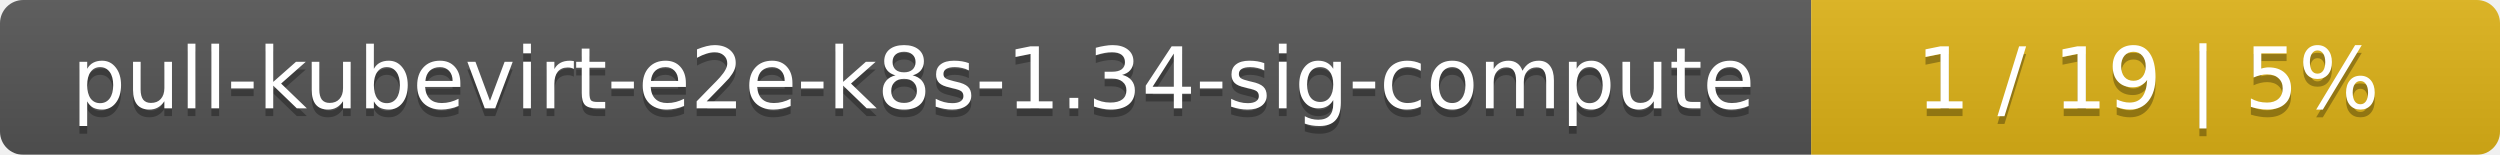
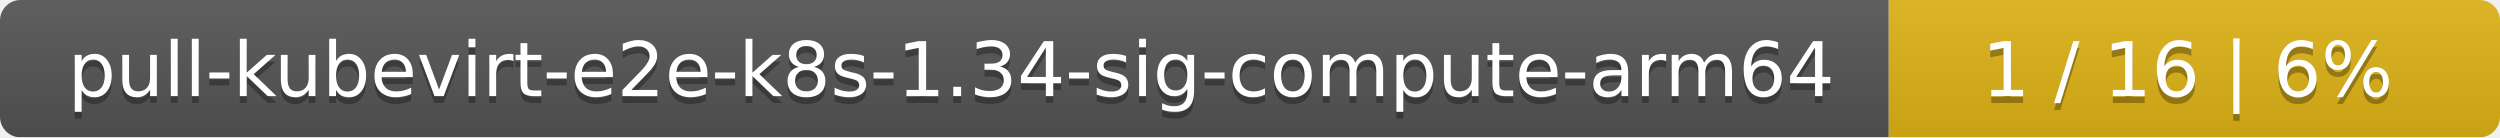
- <svg xmlns="http://www.w3.org/2000/svg" width="323" height="20">
+ <svg xmlns="http://www.w3.org/2000/svg" width="364" height="20">
  <linearGradient id="smooth" x2="0" y2="100%">
    <stop offset="0" stop-color="#bbb" stop-opacity=".1" />
    <stop offset="1" stop-opacity=".1" />
  </linearGradient>
  <mask id="round">
-     <rect width="323" height="20" rx="3" fill="#fff" />
+     <rect width="364" height="20" rx="3" fill="#fff" />
  </mask>
  <g mask="url(#round)">
-     <rect width="234" height="20" fill="#555" />
-     <rect x="234" width="89" height="20" fill="#dfb317" />
-     <rect width="323" height="20" fill="url(#smooth)" />
+     <rect width="275" height="20" fill="#555" />
+     <rect x="275" width="89" height="20" fill="#dfb317" />
+     <rect width="364" height="20" fill="url(#smooth)" />
  </g>
  <g fill="#fff" text-anchor="middle" font-family="DejaVu Sans,Verdana,Geneva,sans-serif" font-size="11">
-     <text x="118" y="15" fill="#010101" fill-opacity=".3">pull-kubevirt-e2e-k8s-1.34-sig-compute</text>
-     <text x="118" y="14">pull-kubevirt-e2e-k8s-1.34-sig-compute</text>
-     <text x="277.5" y="15" fill="#010101" fill-opacity=".3">1 / 19    |    5%</text>
-     <text x="277.5" y="14">1 / 19    |    5%</text>
+     <text x="138.5" y="15" fill="#010101" fill-opacity=".3">pull-kubevirt-e2e-k8s-1.34-sig-compute-arm64</text>
+     <text x="138.5" y="14">pull-kubevirt-e2e-k8s-1.34-sig-compute-arm64</text>
+     <text x="318.5" y="15" fill="#010101" fill-opacity=".3">1 / 16    |    6%</text>
+     <text x="318.5" y="14">1 / 16    |    6%</text>
  </g>
</svg>
